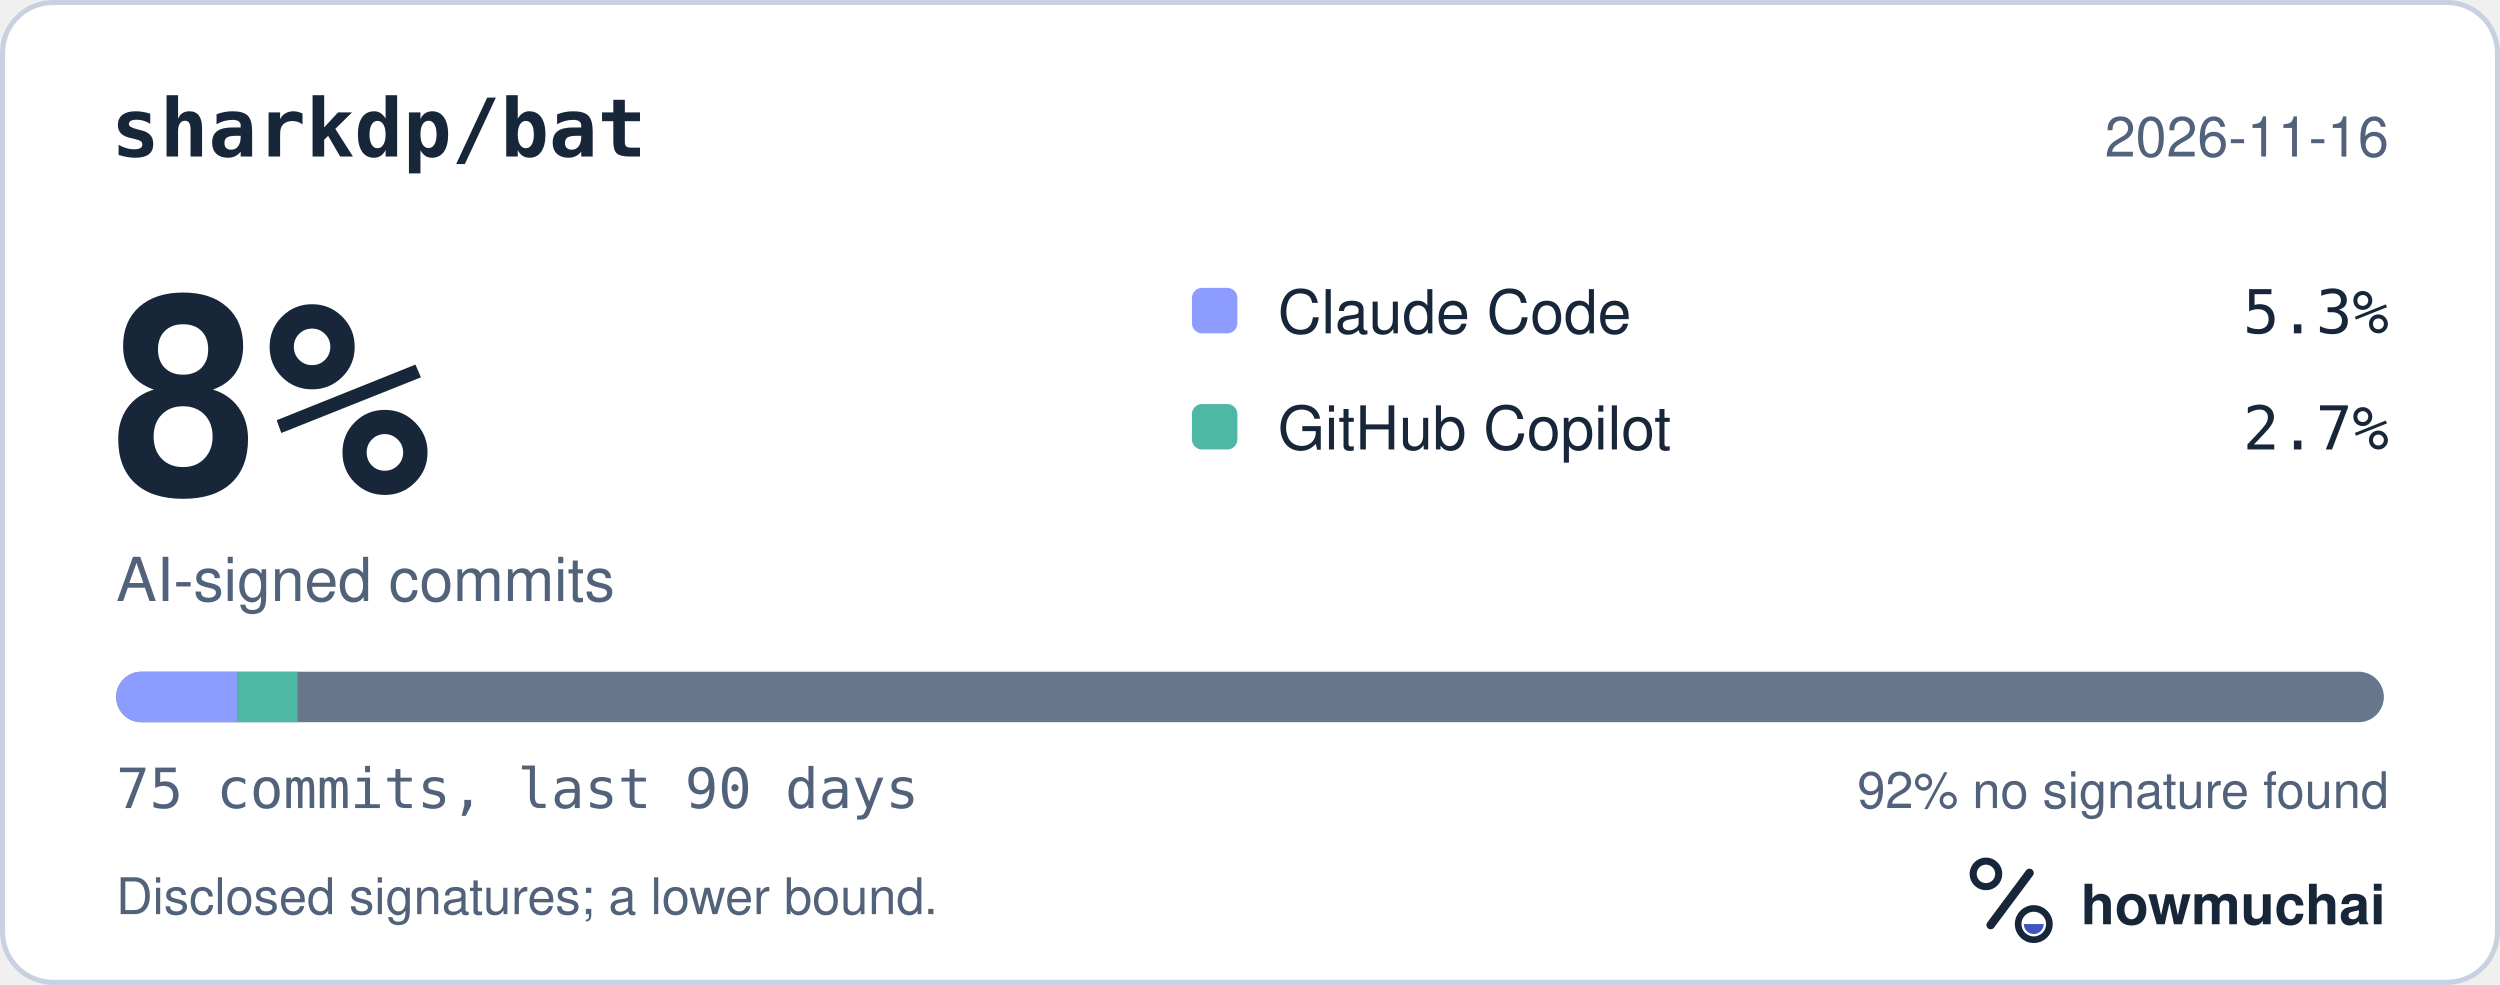
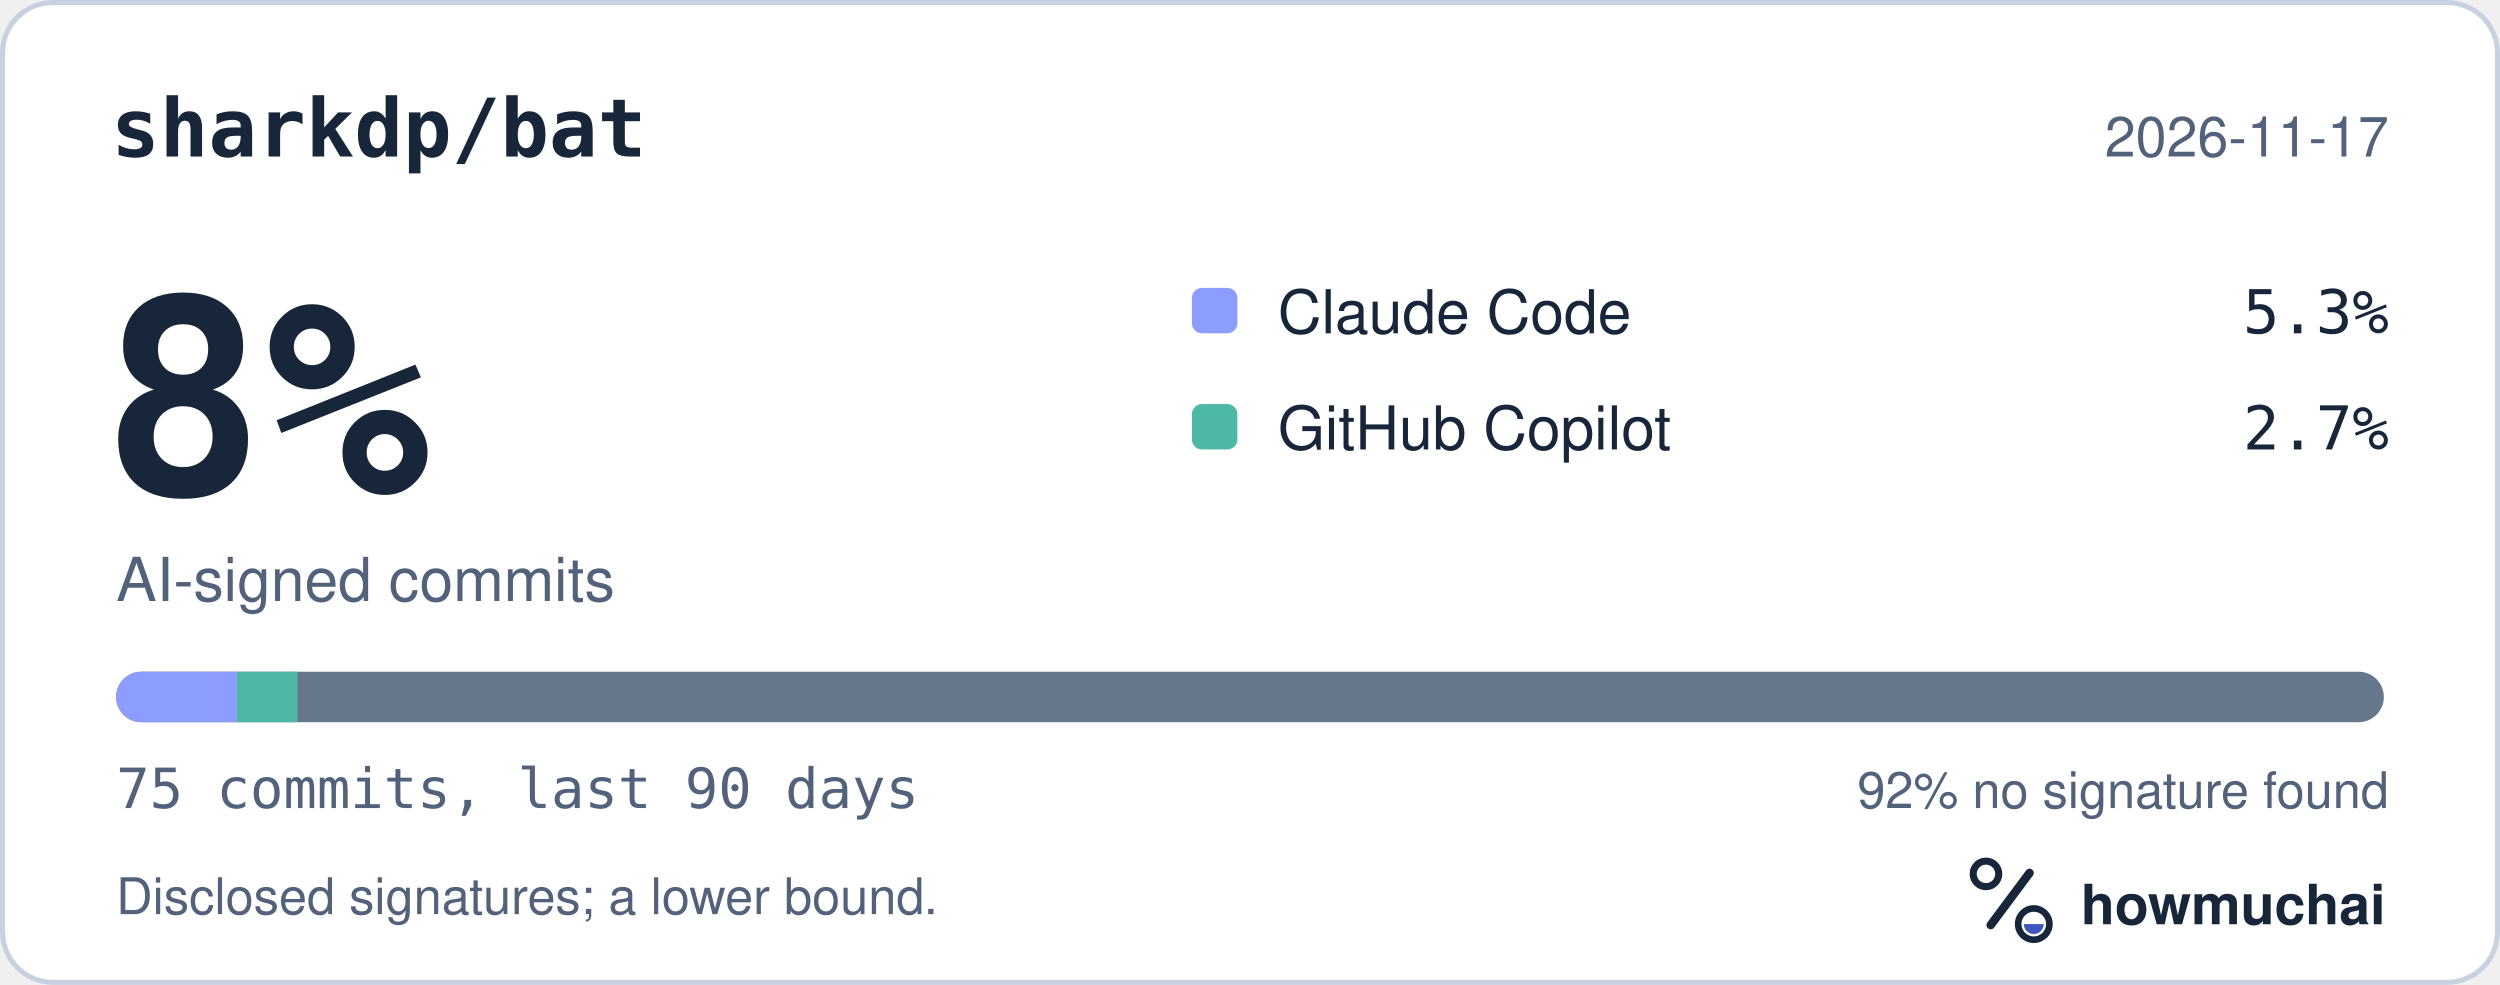
<svg xmlns="http://www.w3.org/2000/svg" width="495" height="195" viewBox="0 0 495 195" role="img" aria-labelledby="hm-t hm-d">
  <rect x="0.5" y="0.5" width="494" height="194" rx="10" fill="#FFFFFF" stroke="#C7D1DF" />
  <text x="22" y="31" fill="#18263A" font-family="ui-monospace, SF Mono, Menlo, Consolas, IBM Plex Mono, monospace" font-size="16" font-weight="600">sharkdp/bat</text>
-   <text x="473" y="31" fill="#52627A" font-family="-apple-system, BlinkMacSystemFont, Segoe UI, Helvetica, Arial, Fira Sans, sans-serif" font-size="11" text-anchor="end">2026-11-16</text>
+   <text x="473" y="31" fill="#52627A" font-family="-apple-system, BlinkMacSystemFont, Segoe UI, Helvetica, Arial, Fira Sans, sans-serif" font-size="11" text-anchor="end">2026-11-17</text>
  <text x="20" y="98" fill="#18263A" font-family="ui-monospace, SF Mono, Menlo, Consolas, IBM Plex Mono, monospace" font-size="54" font-weight="700">8%</text>
  <text x="23" y="119" fill="#52627A" font-family="-apple-system, BlinkMacSystemFont, Segoe UI, Helvetica, Arial, Fira Sans, sans-serif" font-size="12">AI-signed commits</text>
  <rect x="236" y="57" width="9" height="9" rx="2" fill="#8D9DFF" />
  <text x="253" y="66" fill="#18263A" font-family="-apple-system, BlinkMacSystemFont, Segoe UI, Helvetica, Arial, Fira Sans, sans-serif" font-size="12">Claude Code</text>
  <text x="473" y="66" fill="#18263A" font-family="ui-monospace, SF Mono, Menlo, Consolas, IBM Plex Mono, monospace" font-size="12" text-anchor="end">5.3%</text>
  <rect x="236" y="80" width="9" height="9" rx="2" fill="#4DB8A4" />
  <text x="253" y="89" fill="#18263A" font-family="-apple-system, BlinkMacSystemFont, Segoe UI, Helvetica, Arial, Fira Sans, sans-serif" font-size="12">GitHub Copilot</text>
  <text x="473" y="89" fill="#18263A" font-family="ui-monospace, SF Mono, Menlo, Consolas, IBM Plex Mono, monospace" font-size="12" text-anchor="end">2.7%</text>
  <defs>
    <clipPath id="hm-bar">
      <rect x="23" y="133" width="449" height="10" rx="5" />
    </clipPath>
  </defs>
  <rect x="23" y="133" width="449" height="10" rx="5" fill="#66768B" />
  <g clip-path="url(#hm-bar)">
    <rect x="23.00" y="133" width="23.95" height="10" fill="#8D9DFF" />
    <rect x="46.95" y="133" width="11.97" height="10" fill="#4DB8A4" />
  </g>
  <text x="23" y="160" fill="#52627A" font-family="ui-monospace, SF Mono, Menlo, Consolas, IBM Plex Mono, monospace" font-size="11">75 commits, last 90 days</text>
  <text x="473" y="160" fill="#52627A" font-family="-apple-system, BlinkMacSystemFont, Segoe UI, Helvetica, Arial, Fira Sans, sans-serif" font-size="10" text-anchor="end">92% no signature found</text>
  <text x="23" y="181" fill="#52627A" font-family="-apple-system, BlinkMacSystemFont, Segoe UI, Helvetica, Arial, Fira Sans, sans-serif" font-size="10">Disclosed signatures; a lower bound.</text>
  <g transform="translate(386 166) scale(0.046875)">
    <circle cx="154" cy="150" r="54" fill="none" stroke="#18263A" stroke-width="30" />
    <path d="M174 366 338 146" fill="none" stroke="#18263A" stroke-width="36" stroke-linecap="round" />
    <circle cx="356" cy="362" r="66" fill="none" stroke="#18263A" stroke-width="28" />
    <path d="M314 362a42 42 0 0 0 84 0Z" fill="#4056BC" />
  </g>
  <text x="412" y="183" fill="#18263A" font-family="-apple-system, BlinkMacSystemFont, Segoe UI, Helvetica, Arial, Fira Sans, sans-serif" font-size="11" font-weight="650">howmuchai</text>
</svg>
